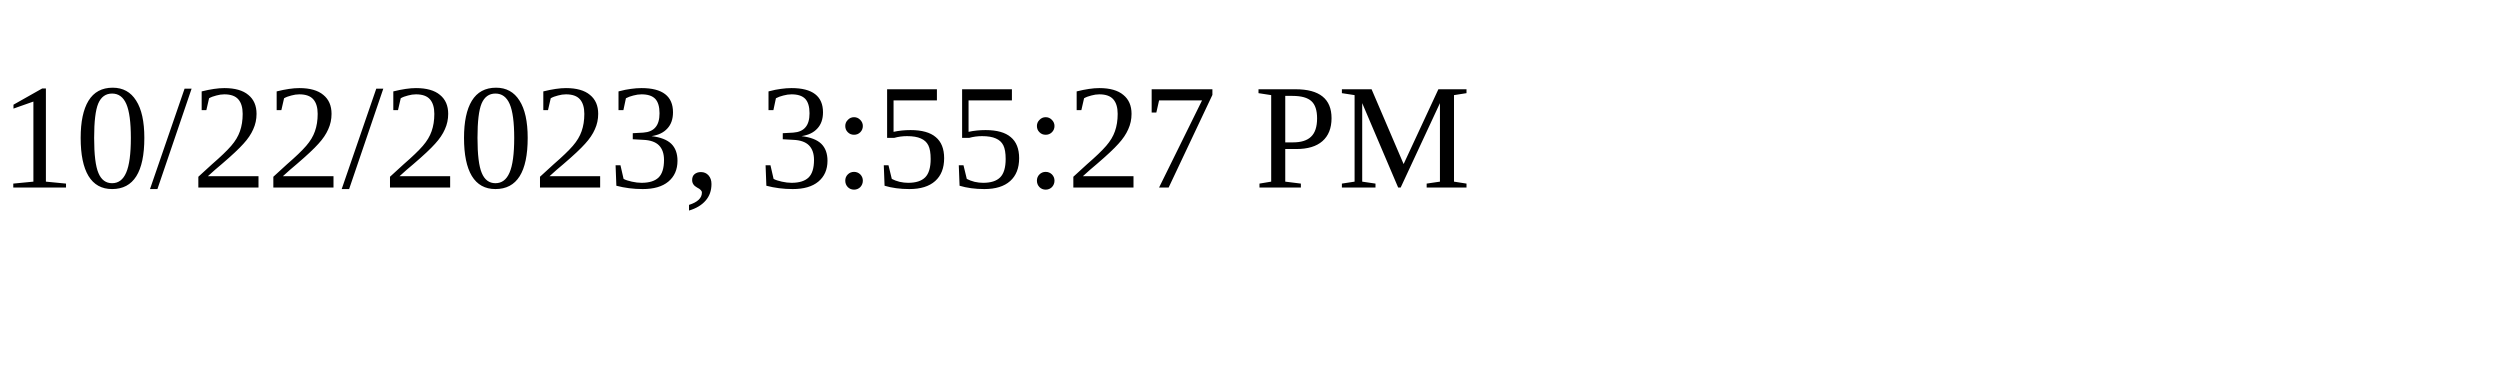
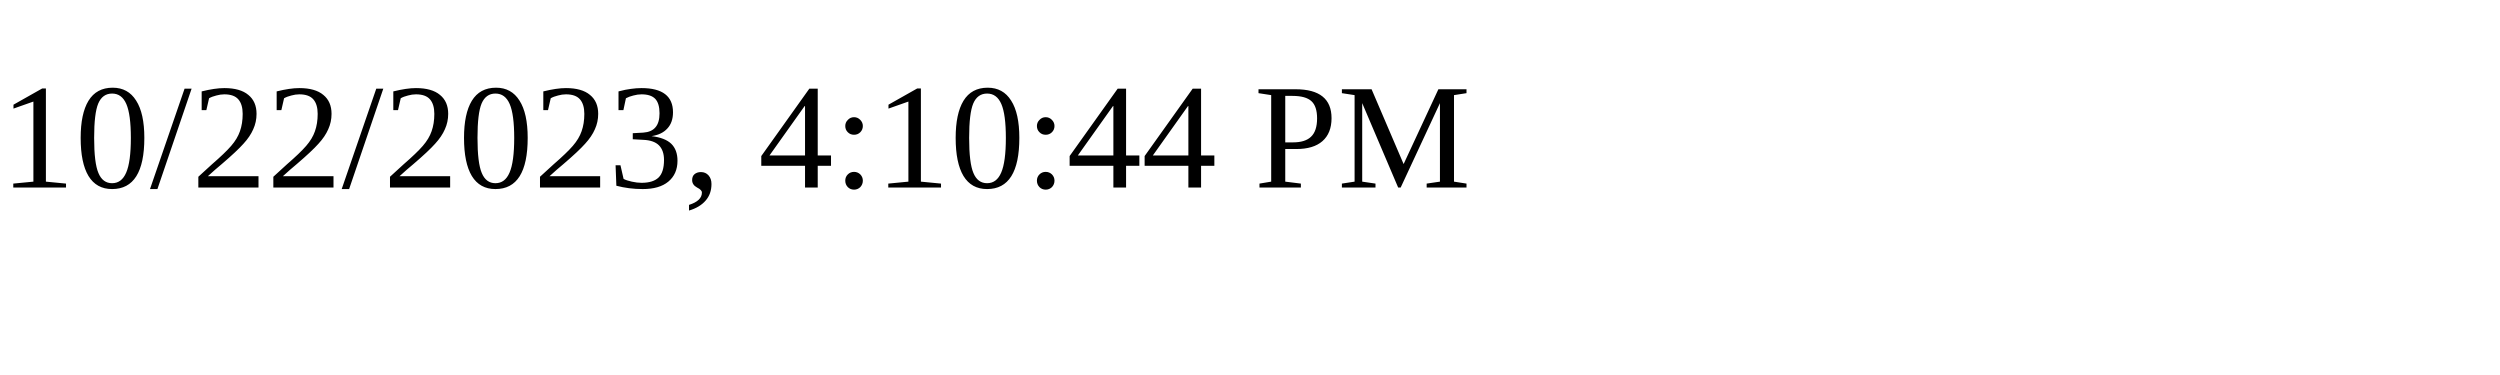
<svg xmlns="http://www.w3.org/2000/svg" height="30" width="200">
-   <text x="0" y="15">10/22/2023, 3:55:27 PM</text>
+   <text x="0" y="15">10/22/2023, 4:10:44 PM</text>
</svg>
